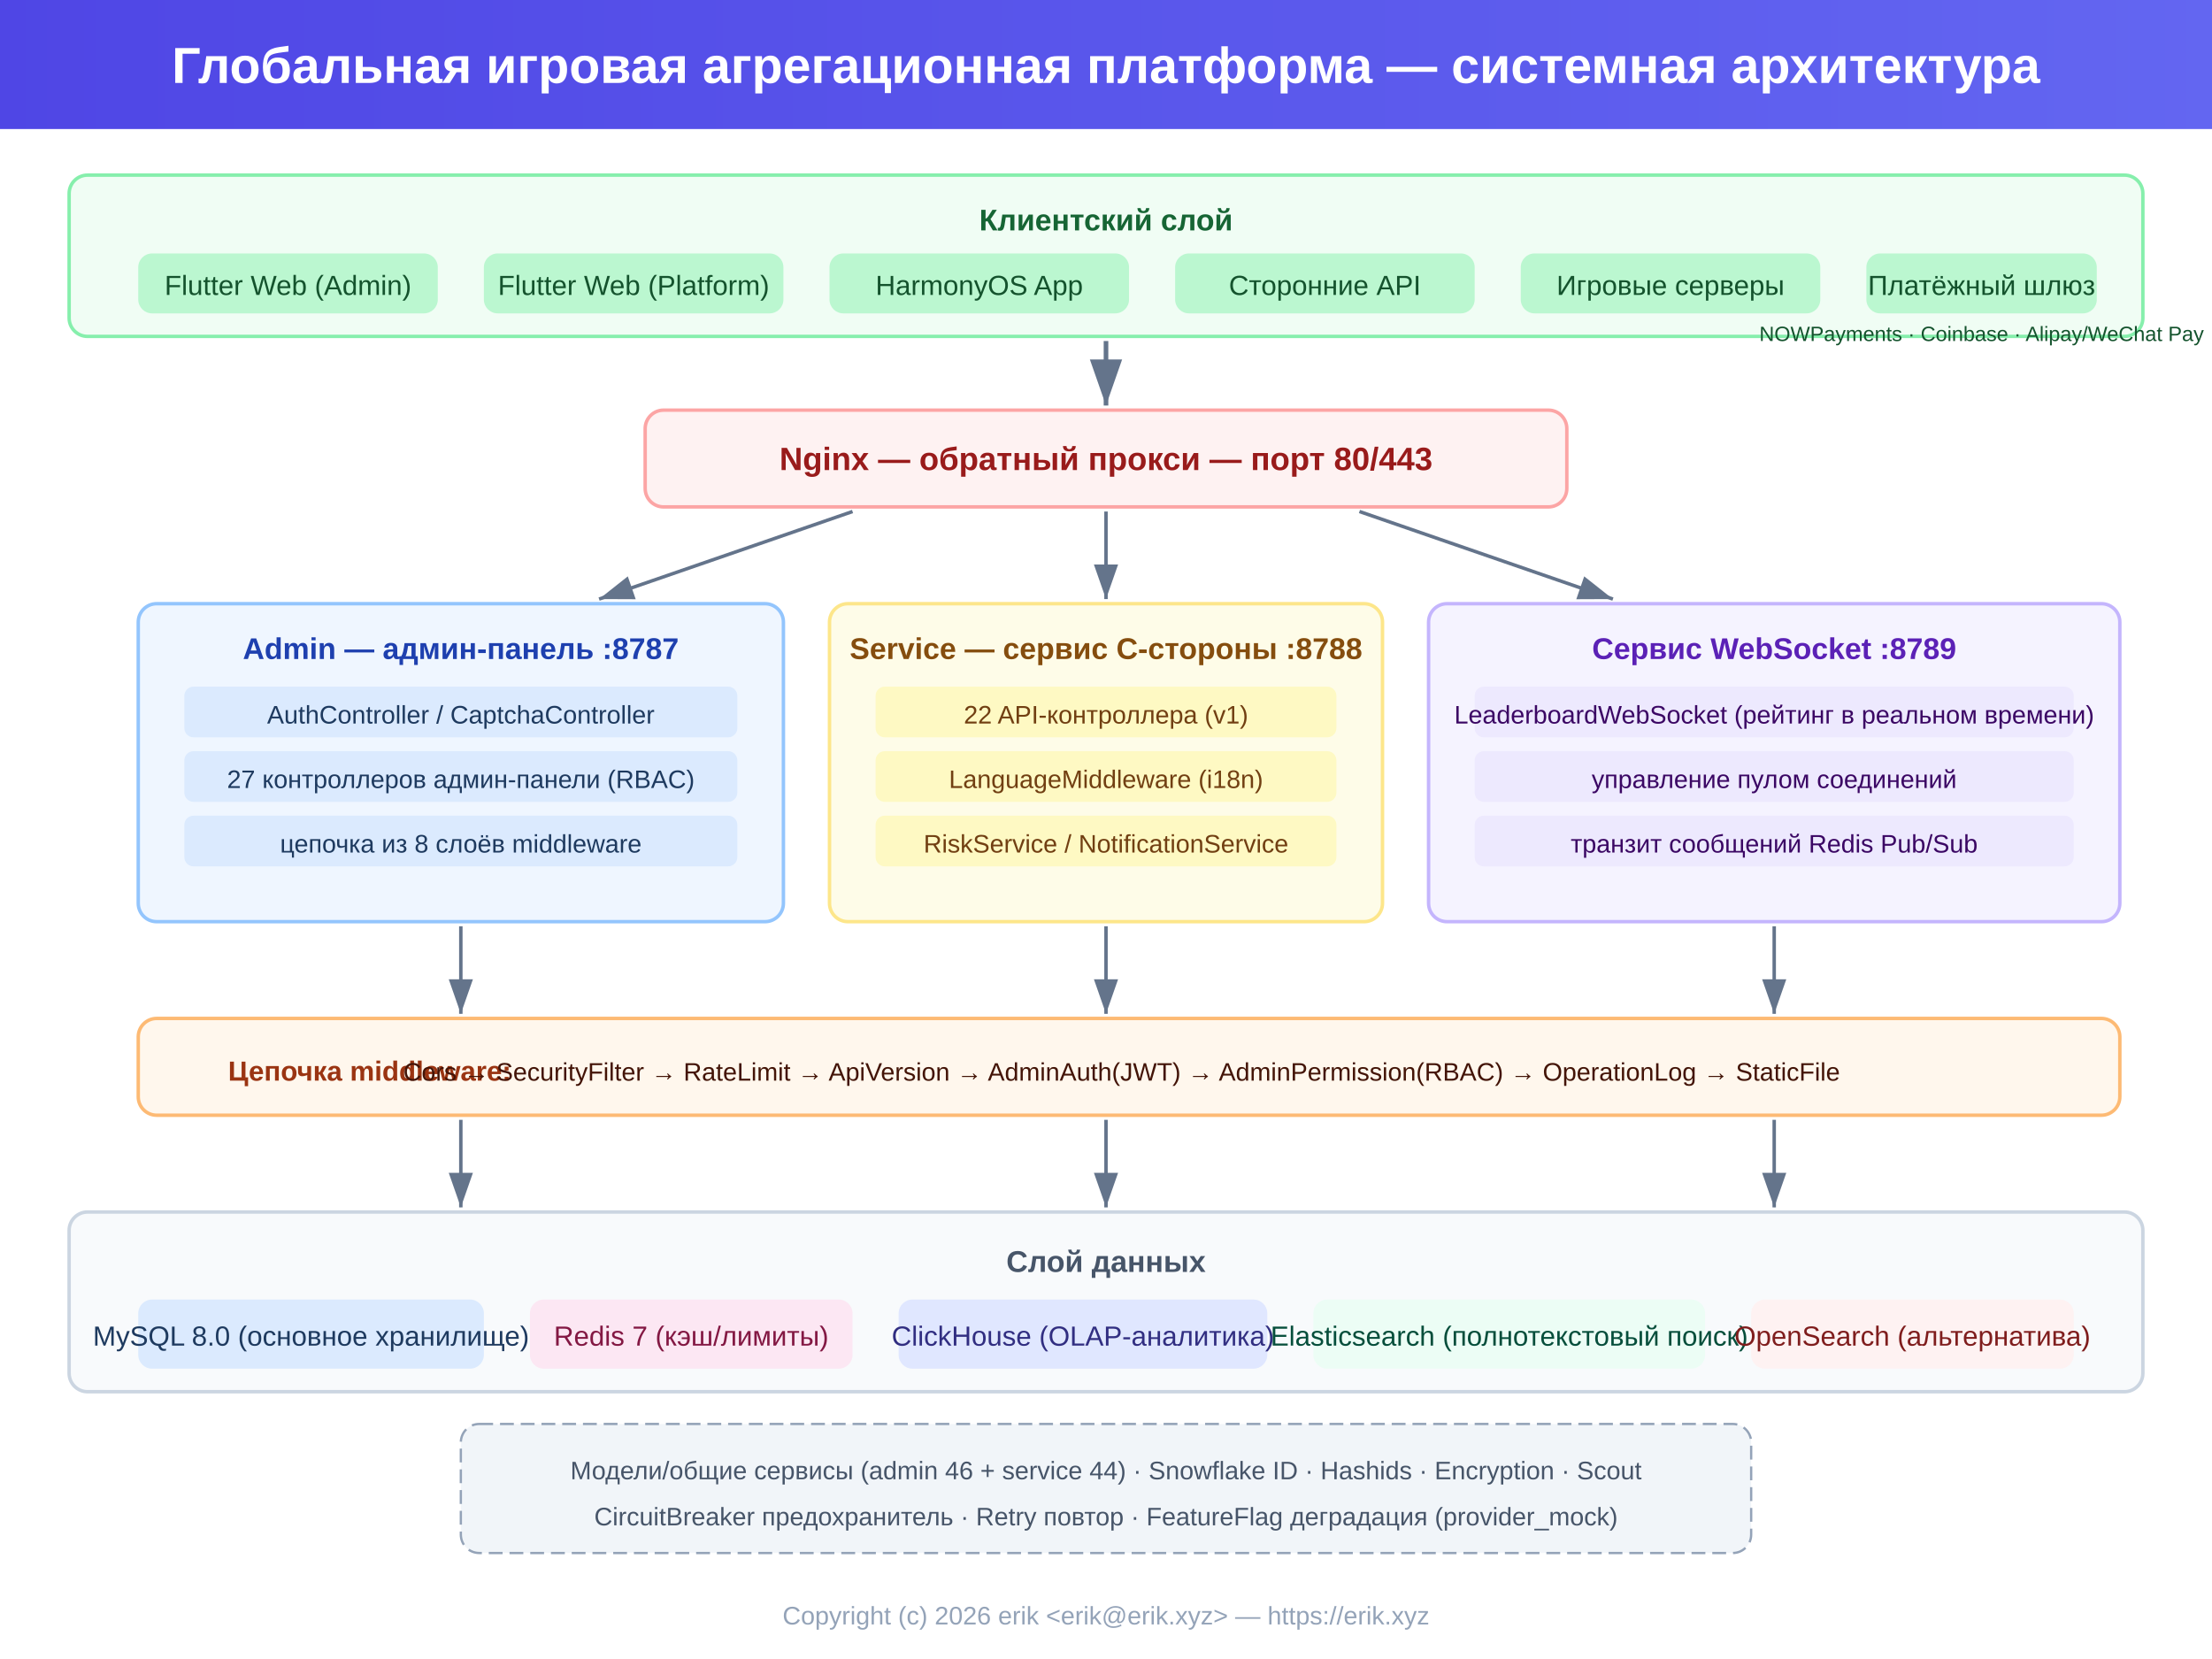
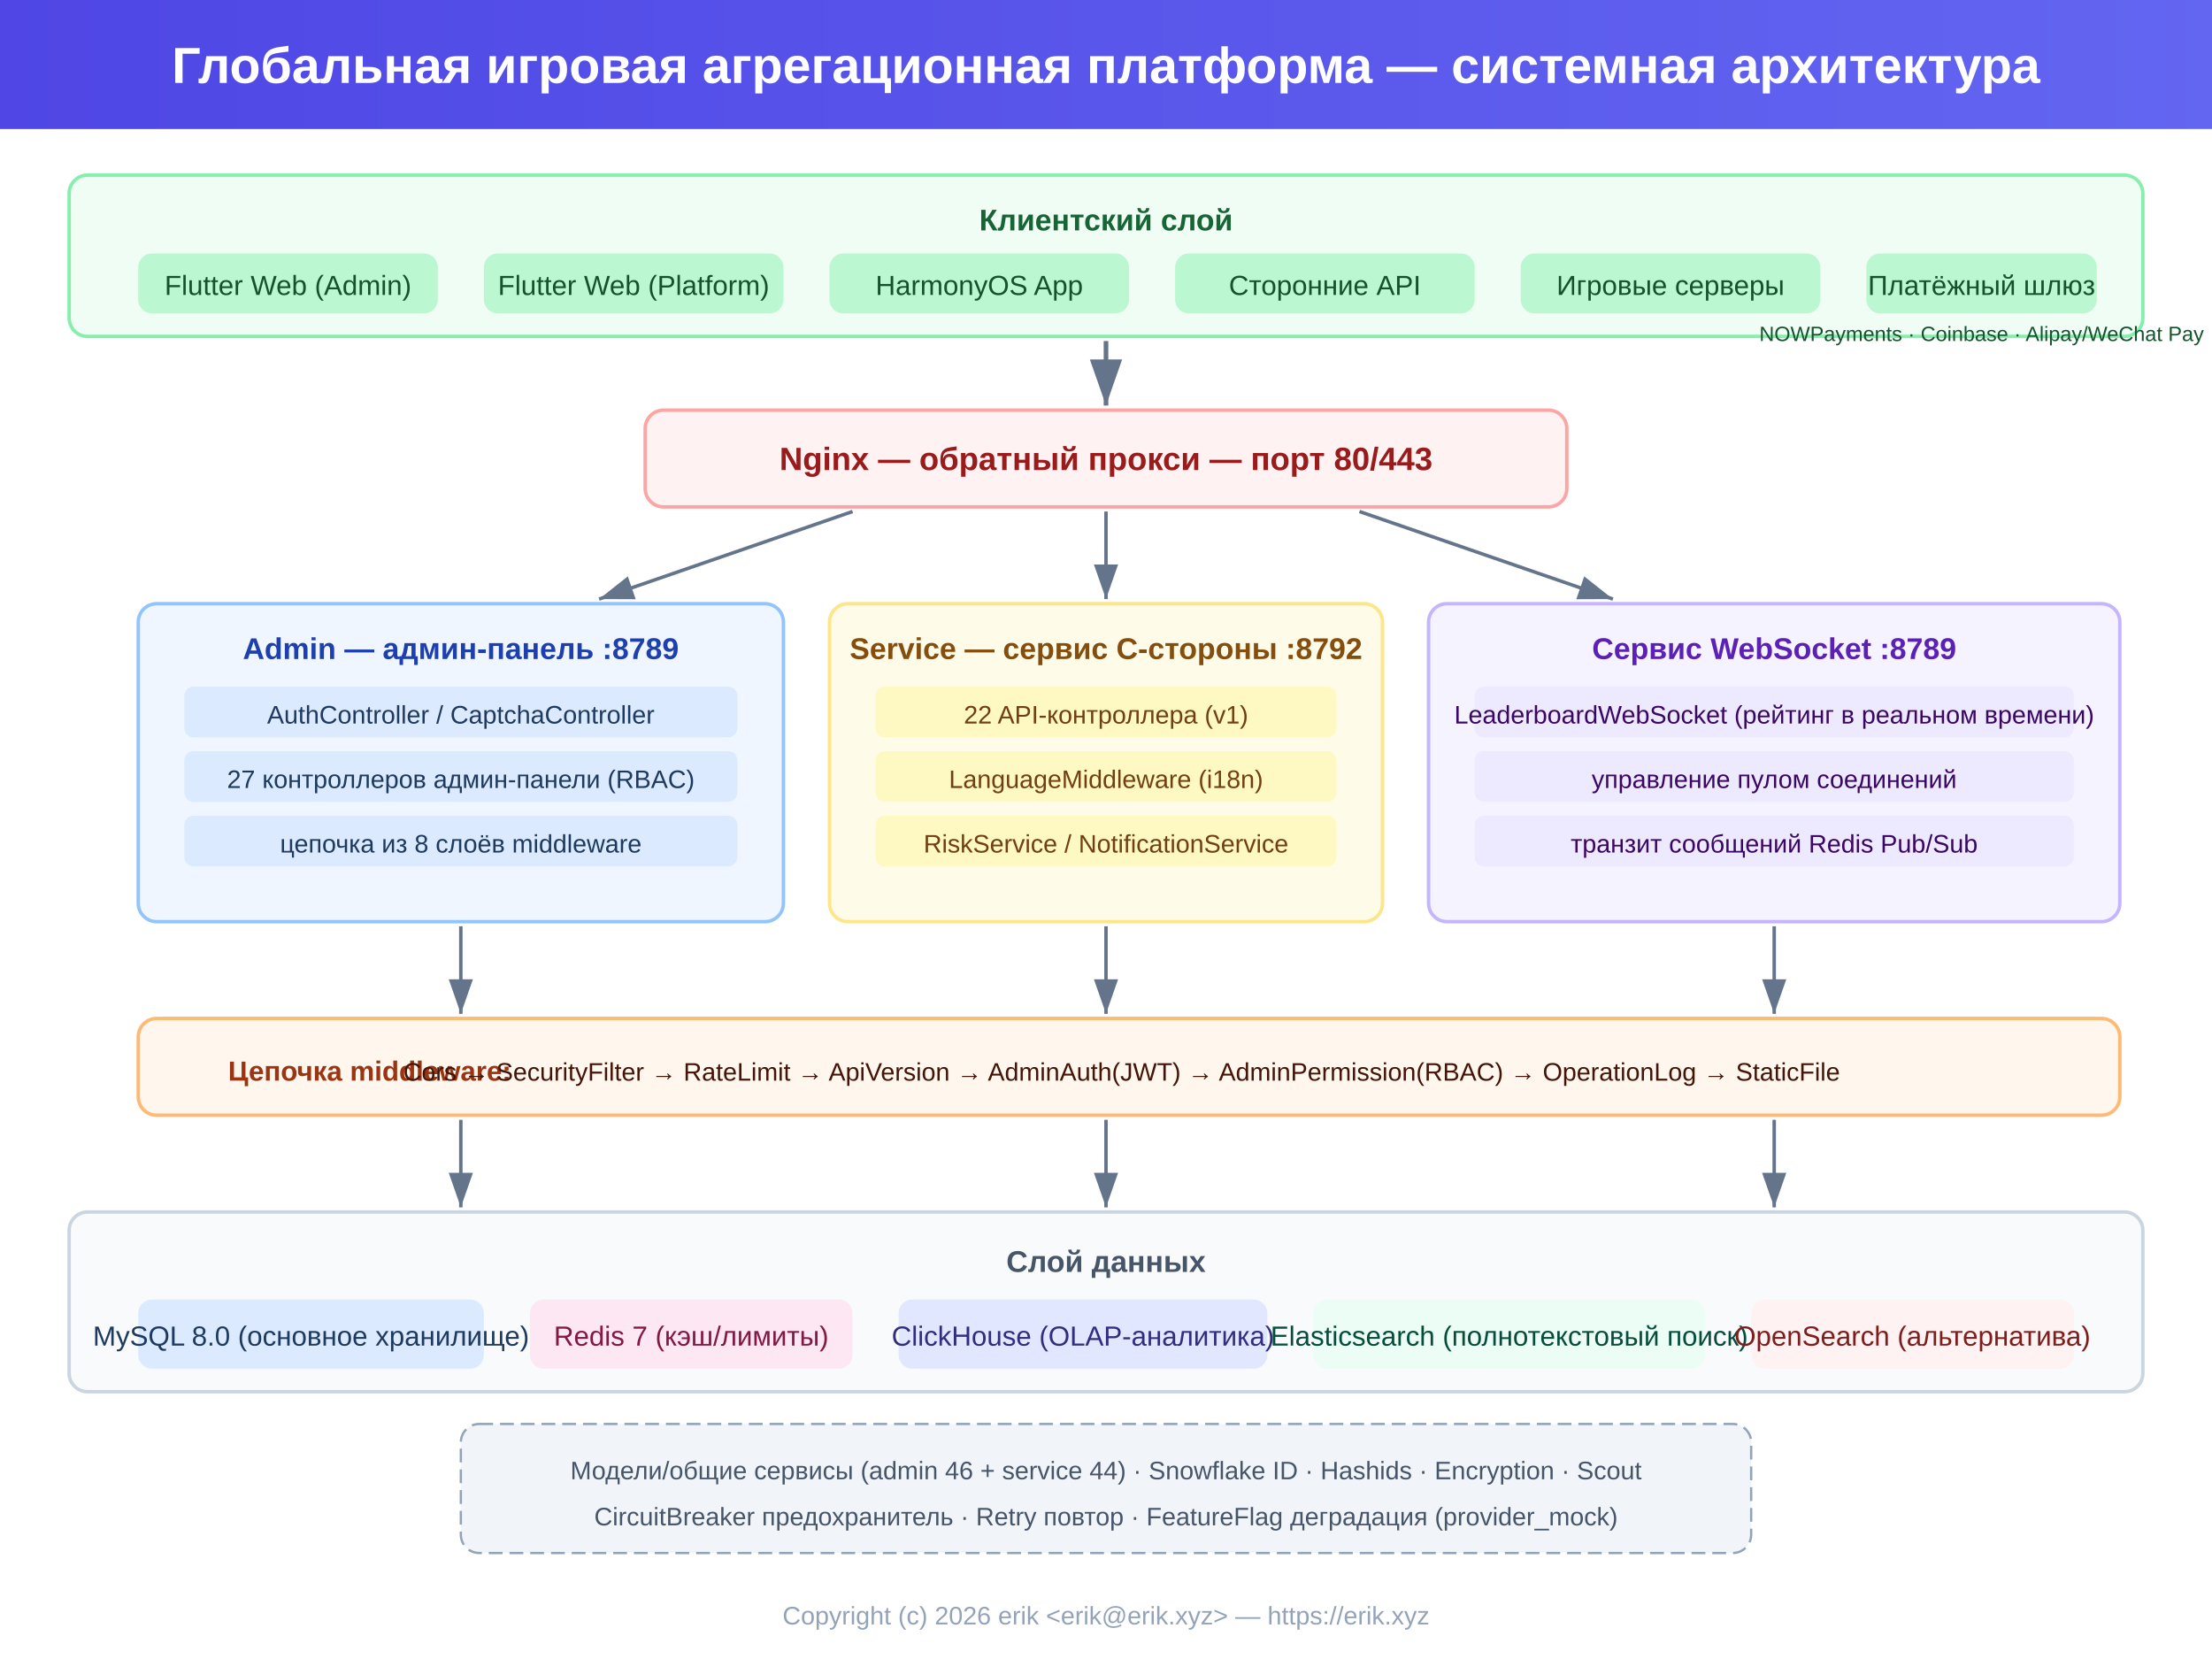
<svg xmlns="http://www.w3.org/2000/svg" viewBox="0 0 960 720" font-family="Arial, 'Noto Sans SC', 'Noto Sans', sans-serif">
  <defs>
    <marker id="arrow" markerWidth="10" markerHeight="7" refX="10" refY="3.5" orient="auto">
      <polygon points="0 0, 10 3.5, 0 7" fill="#64748b" />
    </marker>
    <linearGradient id="hdr" x1="0" y1="0" x2="1" y2="0">
      <stop offset="0%" stop-color="#4f46e5" />
      <stop offset="100%" stop-color="#6366f1" />
    </linearGradient>
  </defs>
  <rect width="960" height="720" fill="#ffffff" />
  <rect x="0" y="0" width="960" height="56" fill="url(#hdr)" />
  <text x="480" y="36" text-anchor="middle" fill="#fff" font-size="22" font-weight="bold">Глобальная игровая агрегационная платформа — системная архитектура</text>
  <rect x="30" y="76" width="900" height="70" rx="8" fill="#f0fdf4" stroke="#86efac" stroke-width="1.5" />
  <text x="480" y="100" text-anchor="middle" fill="#166534" font-size="13" font-weight="bold">Клиентский слой</text>
  <rect x="60" y="110" width="130" height="26" rx="6" fill="#bbf7d0" />
  <text x="125" y="128" text-anchor="middle" fill="#14532d" font-size="12">Flutter Web (Admin)</text>
  <rect x="210" y="110" width="130" height="26" rx="6" fill="#bbf7d0" />
  <text x="275" y="128" text-anchor="middle" fill="#14532d" font-size="12">Flutter Web (Platform)</text>
  <rect x="360" y="110" width="130" height="26" rx="6" fill="#bbf7d0" />
  <text x="425" y="128" text-anchor="middle" fill="#14532d" font-size="12">HarmonyOS App</text>
  <rect x="510" y="110" width="130" height="26" rx="6" fill="#bbf7d0" />
  <text x="575" y="128" text-anchor="middle" fill="#14532d" font-size="12">Сторонние API</text>
  <rect x="660" y="110" width="130" height="26" rx="6" fill="#bbf7d0" />
  <text x="725" y="128" text-anchor="middle" fill="#14532d" font-size="12">Игровые серверы</text>
  <rect x="810" y="110" width="100" height="26" rx="6" fill="#bbf7d0" />
  <text x="860" y="128" text-anchor="middle" fill="#14532d" font-size="12">Платёжный шлюз</text>
  <text x="860" y="148" text-anchor="middle" fill="#14532d" font-size="9">NOWPayments · Coinbase · Alipay/WeChat Pay</text>
  <line x1="480" y1="148" x2="480" y2="176" stroke="#64748b" stroke-width="2" marker-end="url(#arrow)" />
  <rect x="280" y="178" width="400" height="42" rx="8" fill="#fef2f2" stroke="#fca5a5" stroke-width="1.5" />
  <text x="480" y="204" text-anchor="middle" fill="#991b1b" font-size="14" font-weight="bold">Nginx — обратный прокси — порт 80/443</text>
  <line x1="370" y1="222" x2="260" y2="260" stroke="#64748b" stroke-width="1.5" marker-end="url(#arrow)" />
  <line x1="480" y1="222" x2="480" y2="260" stroke="#64748b" stroke-width="1.5" marker-end="url(#arrow)" />
  <line x1="590" y1="222" x2="700" y2="260" stroke="#64748b" stroke-width="1.5" marker-end="url(#arrow)" />
  <rect x="60" y="262" width="280" height="138" rx="8" fill="#eff6ff" stroke="#93c5fd" stroke-width="1.5" />
-   <text x="200" y="286" text-anchor="middle" fill="#1e40af" font-size="13" font-weight="bold">Admin — админ-панель :8787</text>
+   <text x="200" y="286" text-anchor="middle" fill="#1e40af" font-size="13" font-weight="bold">Admin — админ-панель :8789</text>
  <rect x="80" y="298" width="240" height="22" rx="4" fill="#dbeafe" />
  <text x="200" y="314" text-anchor="middle" fill="#1e3a5f" font-size="11">AuthController / CaptchaController</text>
  <rect x="80" y="326" width="240" height="22" rx="4" fill="#dbeafe" />
  <text x="200" y="342" text-anchor="middle" fill="#1e3a5f" font-size="11">27 контроллеров админ-панели (RBAC)</text>
  <rect x="80" y="354" width="240" height="22" rx="4" fill="#dbeafe" />
  <text x="200" y="370" text-anchor="middle" fill="#1e3a5f" font-size="11">цепочка из 8 слоёв middleware</text>
  <rect x="360" y="262" width="240" height="138" rx="8" fill="#fefce8" stroke="#fde68a" stroke-width="1.5" />
-   <text x="480" y="286" text-anchor="middle" fill="#854d0e" font-size="13" font-weight="bold">Service — сервис C-стороны :8788</text>
+   <text x="480" y="286" text-anchor="middle" fill="#854d0e" font-size="13" font-weight="bold">Service — сервис C-стороны :8792</text>
  <rect x="380" y="298" width="200" height="22" rx="4" fill="#fef9c3" />
  <text x="480" y="314" text-anchor="middle" fill="#713f12" font-size="11">22 API-контроллера (v1)</text>
  <rect x="380" y="326" width="200" height="22" rx="4" fill="#fef9c3" />
  <text x="480" y="342" text-anchor="middle" fill="#713f12" font-size="11">LanguageMiddleware (i18n)</text>
  <rect x="380" y="354" width="200" height="22" rx="4" fill="#fef9c3" />
  <text x="480" y="370" text-anchor="middle" fill="#713f12" font-size="11">RiskService / NotificationService</text>
  <rect x="620" y="262" width="300" height="138" rx="8" fill="#f5f3ff" stroke="#c4b5fd" stroke-width="1.5" />
  <text x="770" y="286" text-anchor="middle" fill="#5b21b6" font-size="13" font-weight="bold">Сервис WebSocket :8789</text>
  <rect x="640" y="298" width="260" height="22" rx="4" fill="#ede9fe" />
  <text x="770" y="314" text-anchor="middle" fill="#3b0764" font-size="11">LeaderboardWebSocket (рейтинг в реальном времени)</text>
  <rect x="640" y="326" width="260" height="22" rx="4" fill="#ede9fe" />
  <text x="770" y="342" text-anchor="middle" fill="#3b0764" font-size="11">управление пулом соединений</text>
  <rect x="640" y="354" width="260" height="22" rx="4" fill="#ede9fe" />
  <text x="770" y="370" text-anchor="middle" fill="#3b0764" font-size="11">транзит сообщений Redis Pub/Sub</text>
  <line x1="200" y1="402" x2="200" y2="440" stroke="#64748b" stroke-width="1.5" marker-end="url(#arrow)" />
  <line x1="480" y1="402" x2="480" y2="440" stroke="#64748b" stroke-width="1.5" marker-end="url(#arrow)" />
  <line x1="770" y1="402" x2="770" y2="440" stroke="#64748b" stroke-width="1.5" marker-end="url(#arrow)" />
  <rect x="60" y="442" width="860" height="42" rx="8" fill="#fff7ed" stroke="#fdba74" stroke-width="1.5" />
  <text x="99" y="469" fill="#9a3412" font-size="12" font-weight="bold">Цепочка middleware:</text>
  <text x="175" y="469" fill="#431407" font-size="11">Cors → SecurityFilter → RateLimit → ApiVersion → AdminAuth(JWT) → AdminPermission(RBAC) → OperationLog → StaticFile</text>
  <line x1="200" y1="486" x2="200" y2="524" stroke="#64748b" stroke-width="1.5" marker-end="url(#arrow)" />
  <line x1="480" y1="486" x2="480" y2="524" stroke="#64748b" stroke-width="1.5" marker-end="url(#arrow)" />
  <line x1="770" y1="486" x2="770" y2="524" stroke="#64748b" stroke-width="1.5" marker-end="url(#arrow)" />
  <rect x="30" y="526" width="900" height="78" rx="8" fill="#f8fafc" stroke="#cbd5e1" stroke-width="1.5" />
  <text x="480" y="552" text-anchor="middle" fill="#475569" font-size="13" font-weight="bold">Слой данных</text>
  <rect x="60" y="564" width="150" height="30" rx="6" fill="#dbeafe" />
  <text x="135" y="584" text-anchor="middle" fill="#1e3a5f" font-size="12">MySQL 8.0 (основное хранилище)</text>
  <rect x="230" y="564" width="140" height="30" rx="6" fill="#fce7f3" />
  <text x="300" y="584" text-anchor="middle" fill="#831843" font-size="12">Redis 7 (кэш/лимиты)</text>
  <rect x="390" y="564" width="160" height="30" rx="6" fill="#e0e7ff" />
  <text x="470" y="584" text-anchor="middle" fill="#312e81" font-size="12">ClickHouse (OLAP-аналитика)</text>
  <rect x="570" y="564" width="170" height="30" rx="6" fill="#ecfdf5" />
  <text x="655" y="584" text-anchor="middle" fill="#064e3b" font-size="12">Elasticsearch (полнотекстовый поиск)</text>
  <rect x="760" y="564" width="140" height="30" rx="6" fill="#fef2f2" />
  <text x="830" y="584" text-anchor="middle" fill="#7f1d1d" font-size="12">OpenSearch (альтернатива)</text>
  <rect x="200" y="618" width="560" height="56" rx="8" fill="#f1f5f9" stroke="#94a3b8" stroke-width="1" stroke-dasharray="6,3" />
  <text x="480" y="642" text-anchor="middle" fill="#475569" font-size="11">Модели/общие сервисы (admin 46 + service 44) · Snowflake ID · Hashids · Encryption · Scout</text>
  <text x="480" y="662" text-anchor="middle" fill="#475569" font-size="11">CircuitBreaker предохранитель · Retry повтор · FeatureFlag деградация (provider_mock)</text>
  <text x="480" y="705" text-anchor="middle" fill="#94a3b8" font-size="11">Copyright (c) 2026 erik &lt;erik@erik.xyz&gt; — https://erik.xyz</text>
</svg>
